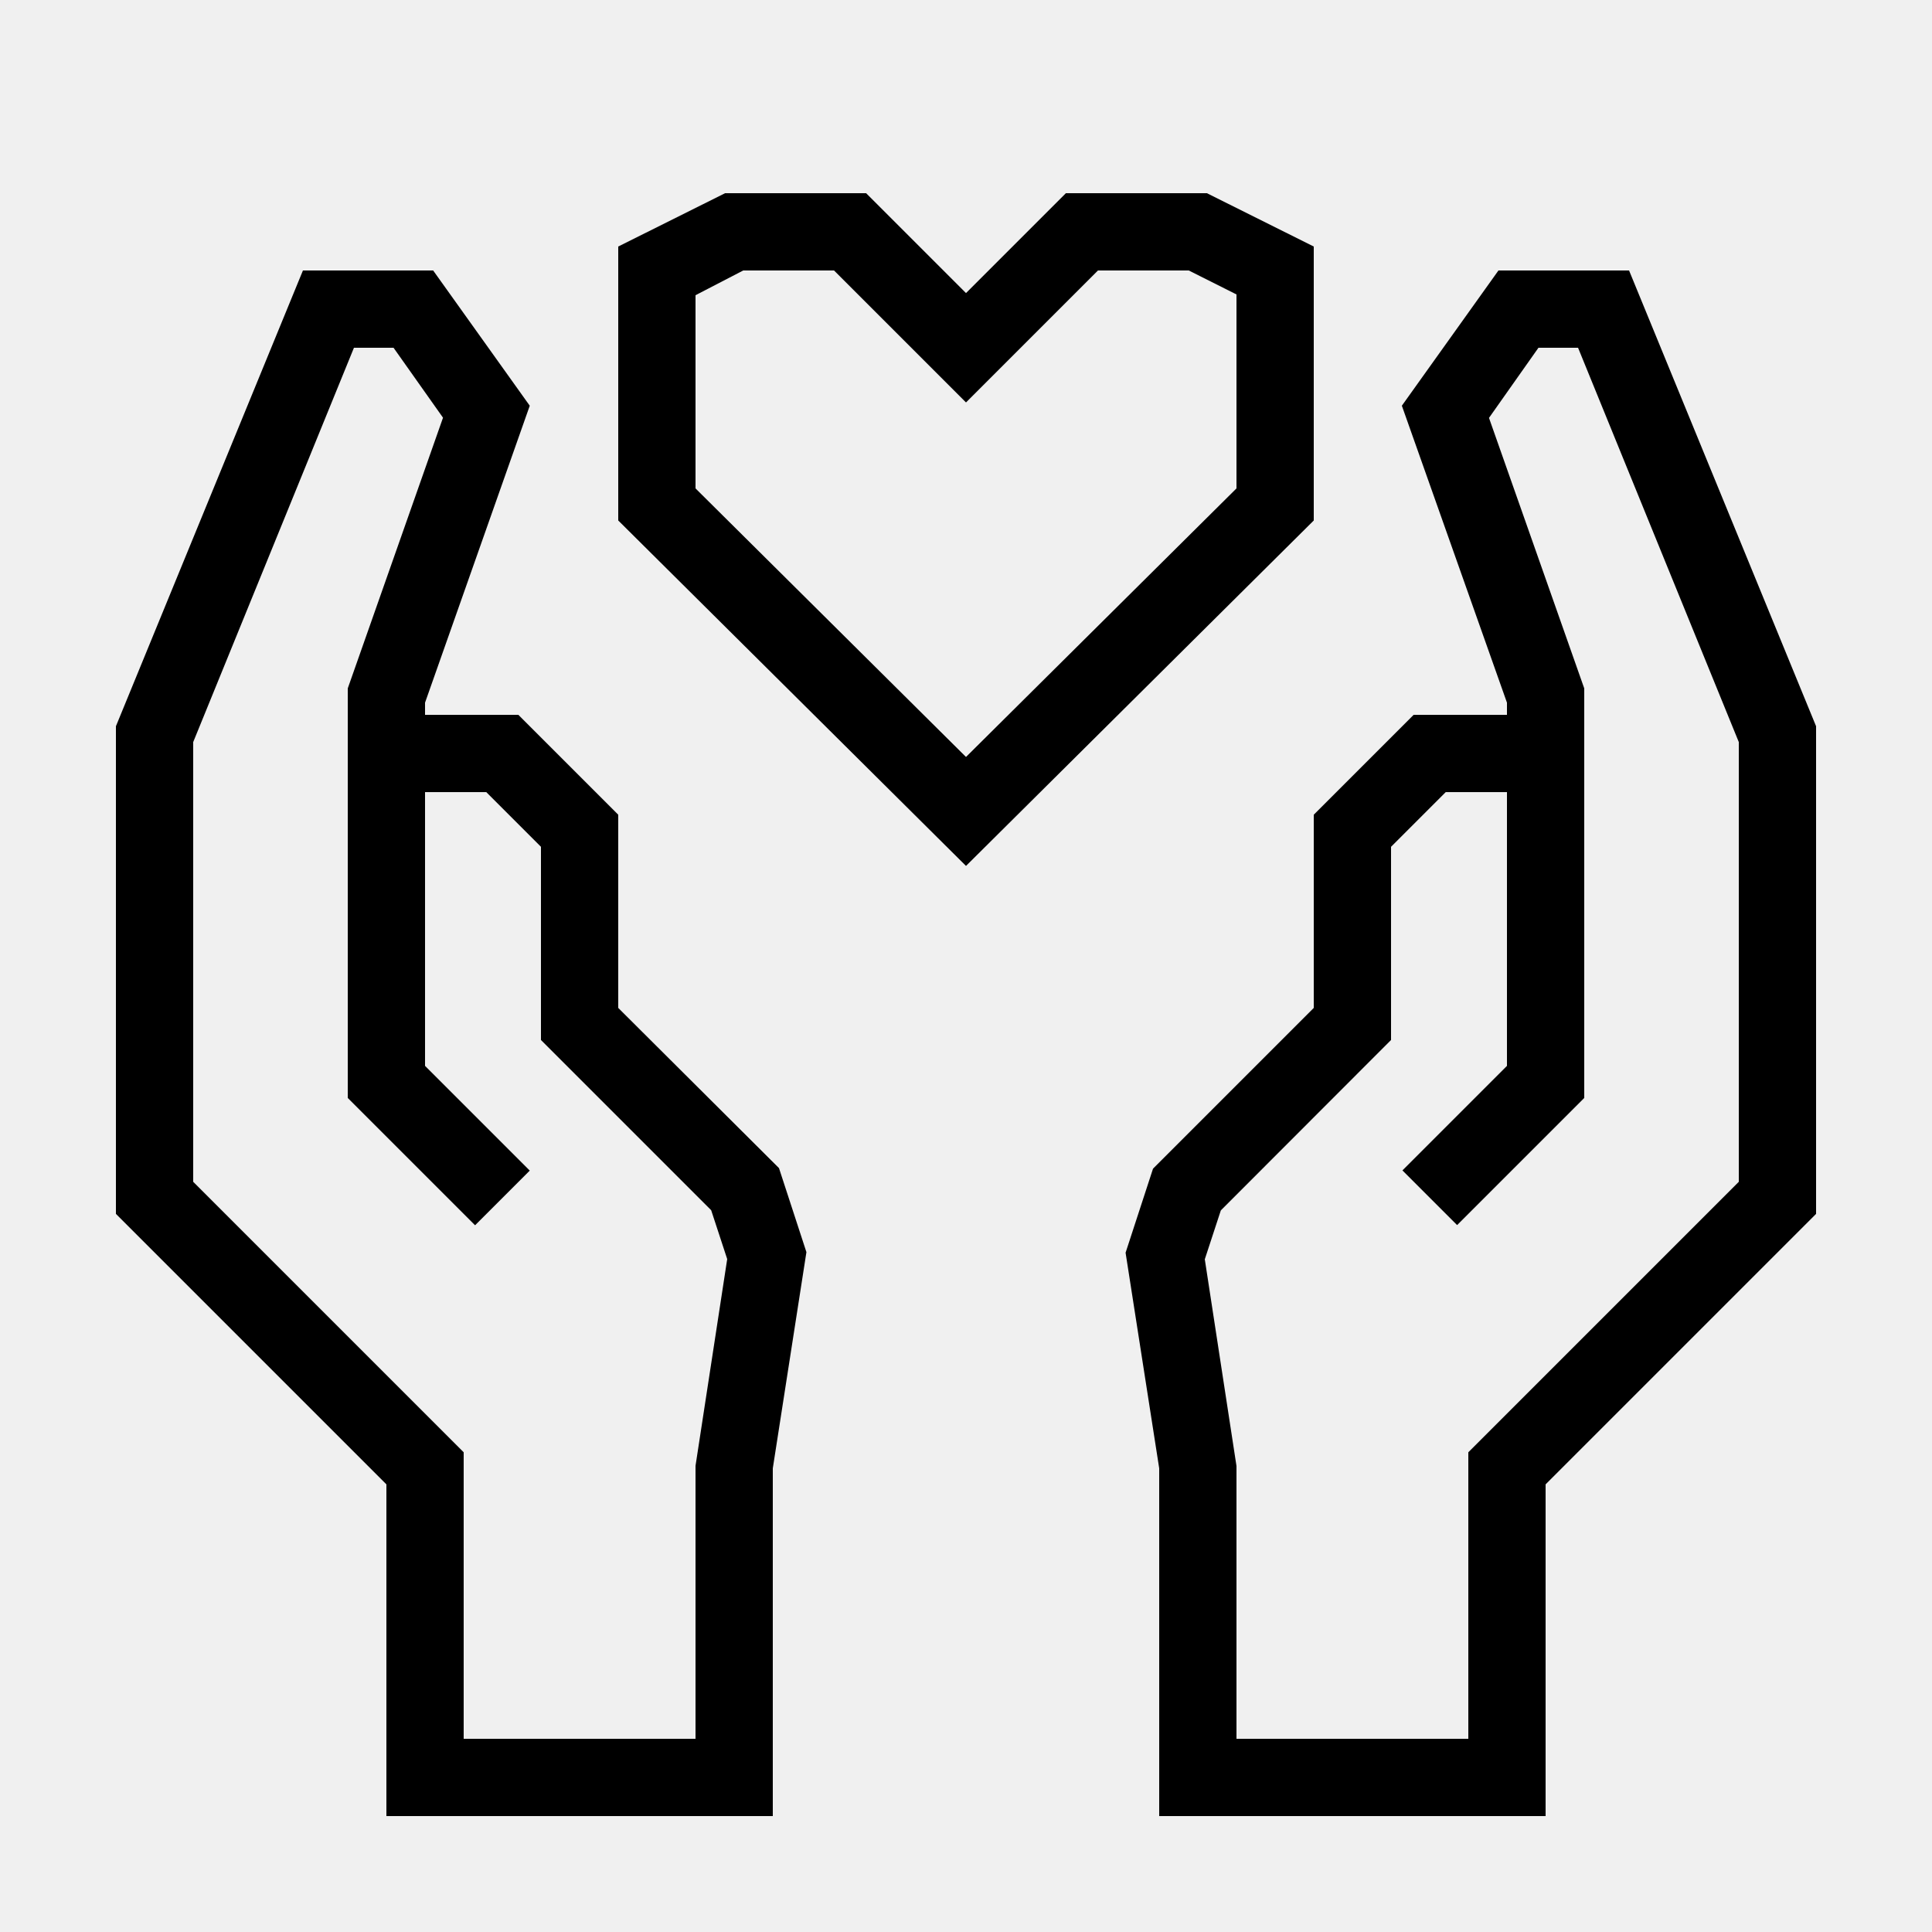
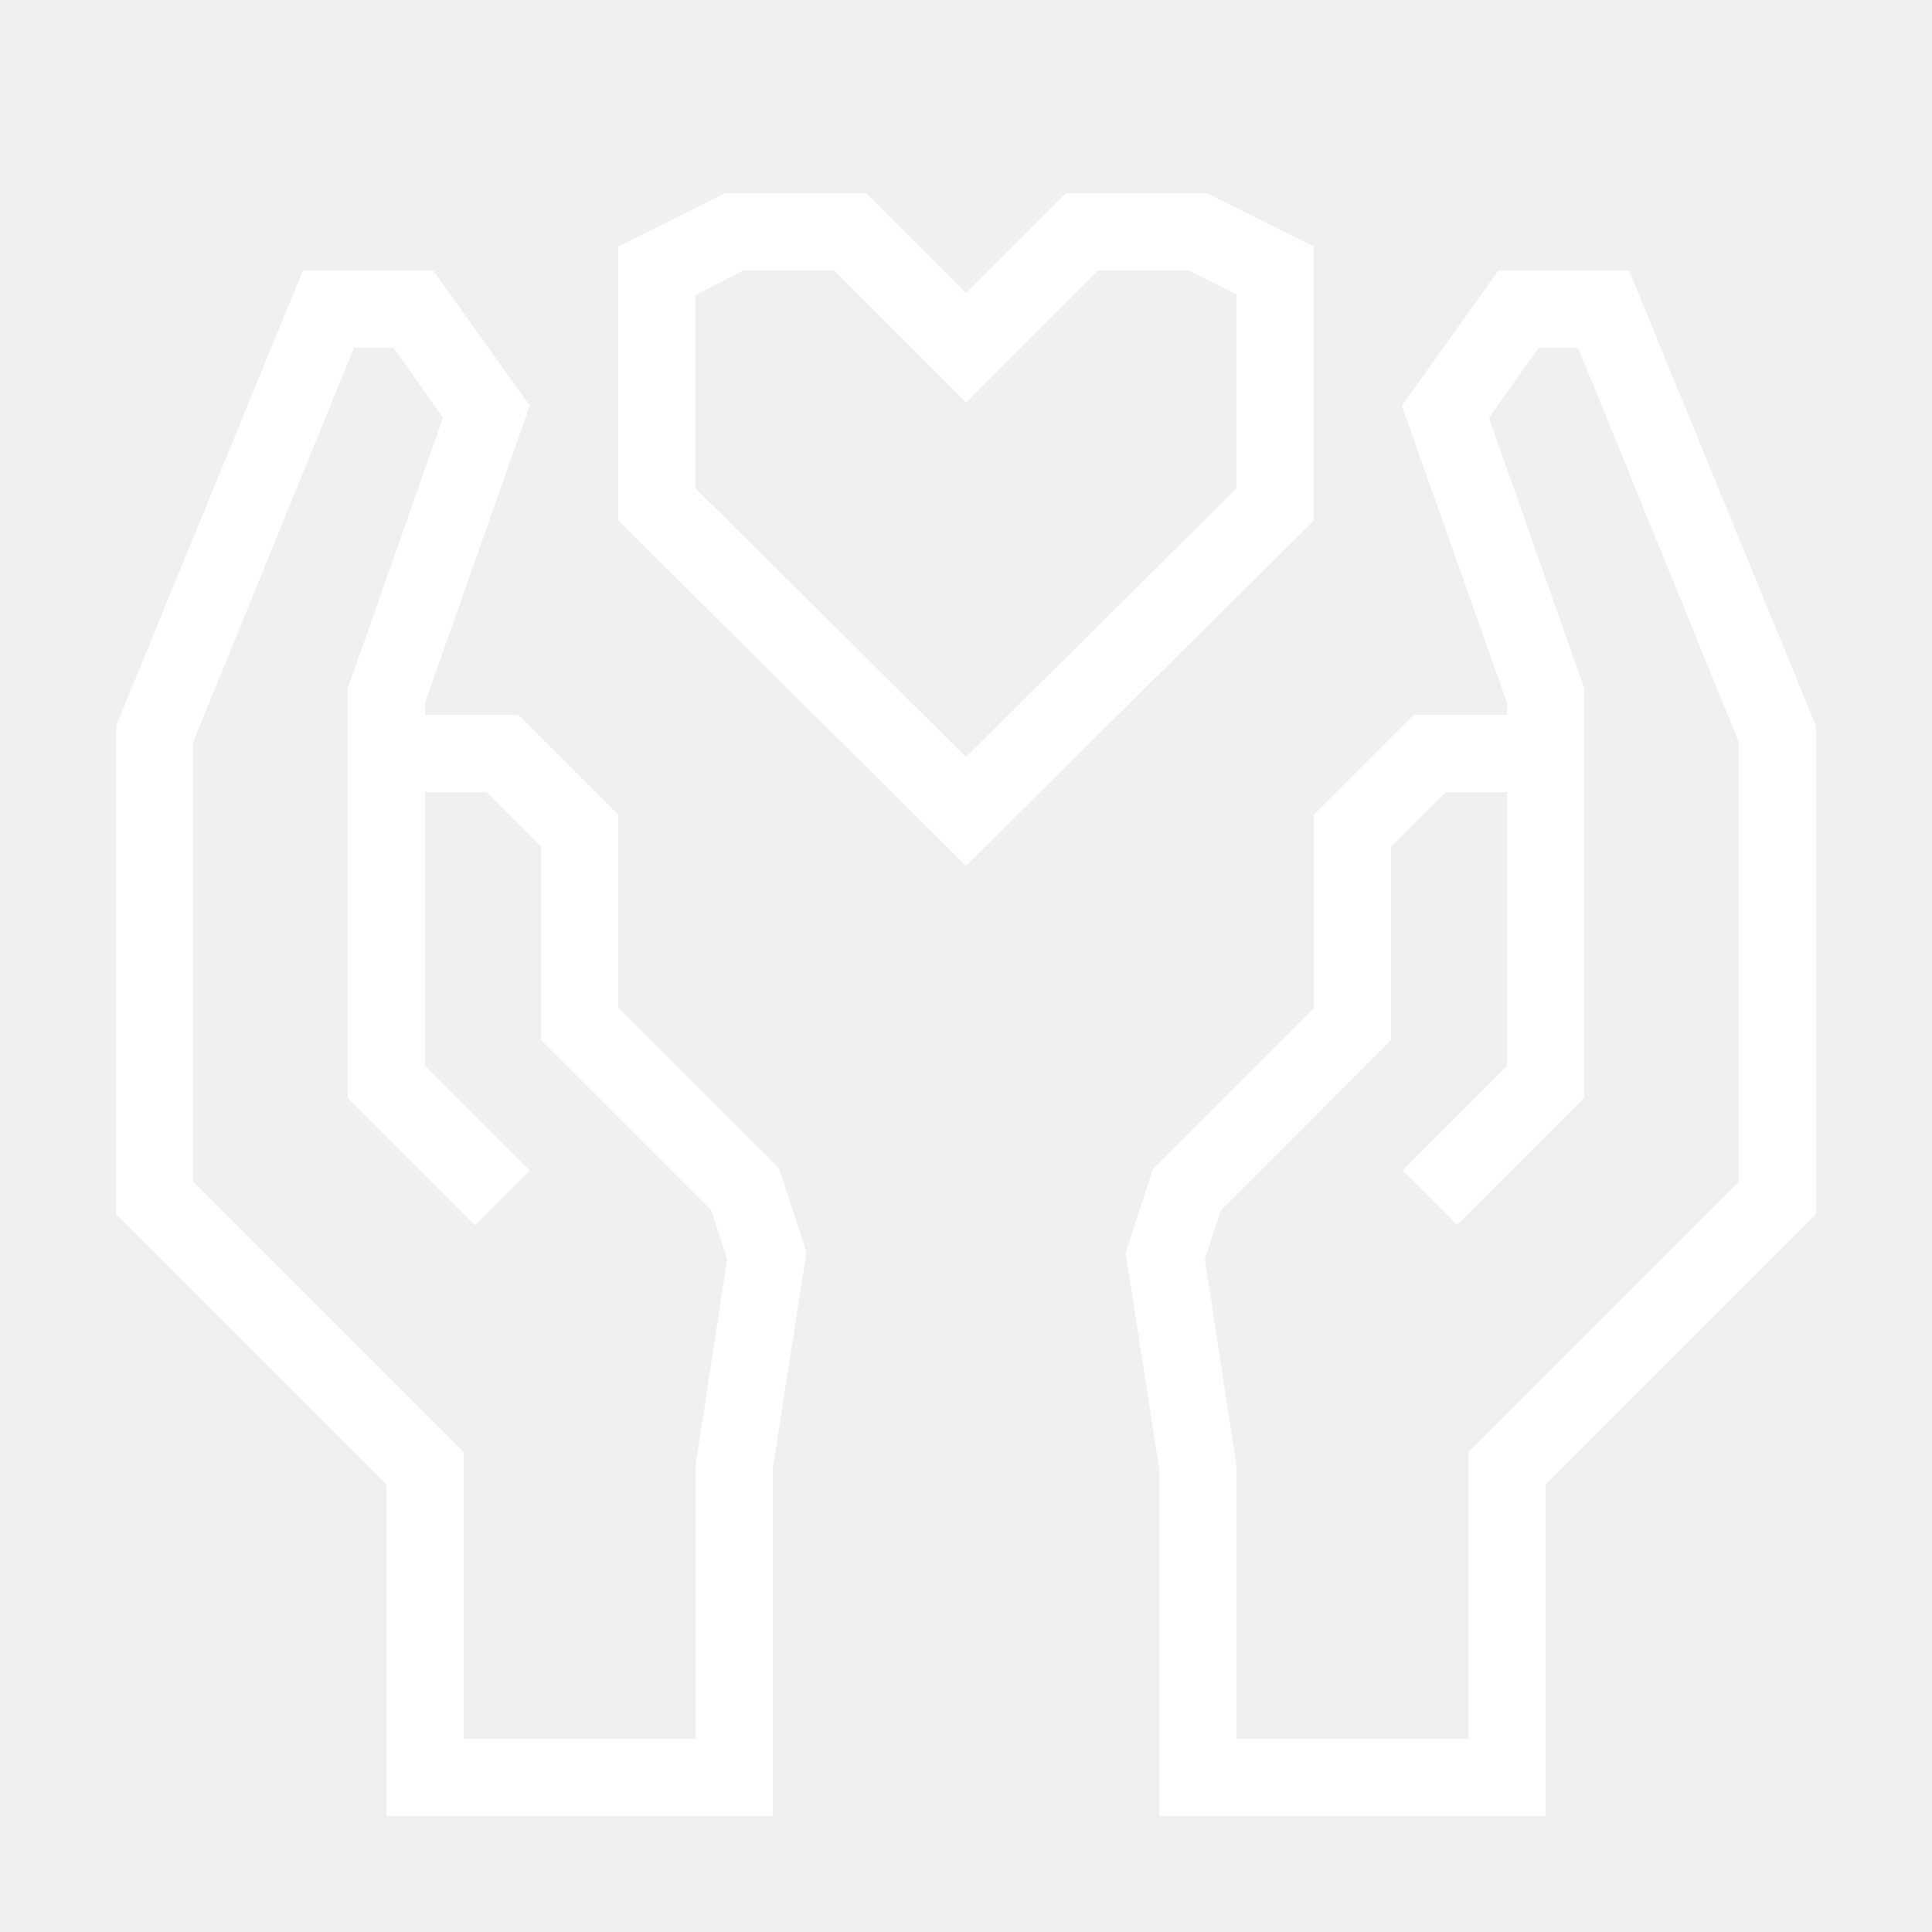
- <svg xmlns="http://www.w3.org/2000/svg" data-name="Warstwa 1" viewBox="0 0 100 100" x="0px" y="0px" style="fill:black">
+ <svg xmlns="http://www.w3.org/2000/svg" data-name="Warstwa 1" viewBox="0 0 100 100" x="0px" y="0px" style="fill:white">
  <path d="M84.32,14H77.56l-5,7L78,36.37V37H73.17L68,42.17v10l-8.32,8.32-1.42,4.35L60,76V94H80V76.83l14-14V37.59ZM90,61.17l-14,14V90H64V75.88l-1.64-10.7.83-2.53L72,53.83v-10L74.83,41H78V55.17l-5.41,5.41,2.83,2.83L82,56.83V35.63l-4.93-14L79.63,18h2.05L90,38.41Z" />
  <path d="M32,52.17v-10L26.83,37H22v-.63L27.42,21l-5-7H15.68L6,37.59V62.83l14,14V94H40V76l1.74-11.19-1.42-4.35Zm4,23.7V90H24V75.17l-14-14V38.41L18.32,18h2.05l2.56,3.62L18,35.63V56.83l6.59,6.59,2.83-2.83L22,55.17V41h3.17L28,43.83v10l8.81,8.81.83,2.53Z" />
  <path d="M68,12.76,62.47,10h-7.3L50,15.17,44.83,10h-7.3L32,12.76V26.94L50,44.82,68,26.94ZM64,25.28,50,39.18,36,25.28v-10L38.47,14h4.7L50,20.83,56.83,14h4.7L64,15.24Z" />
</svg>
